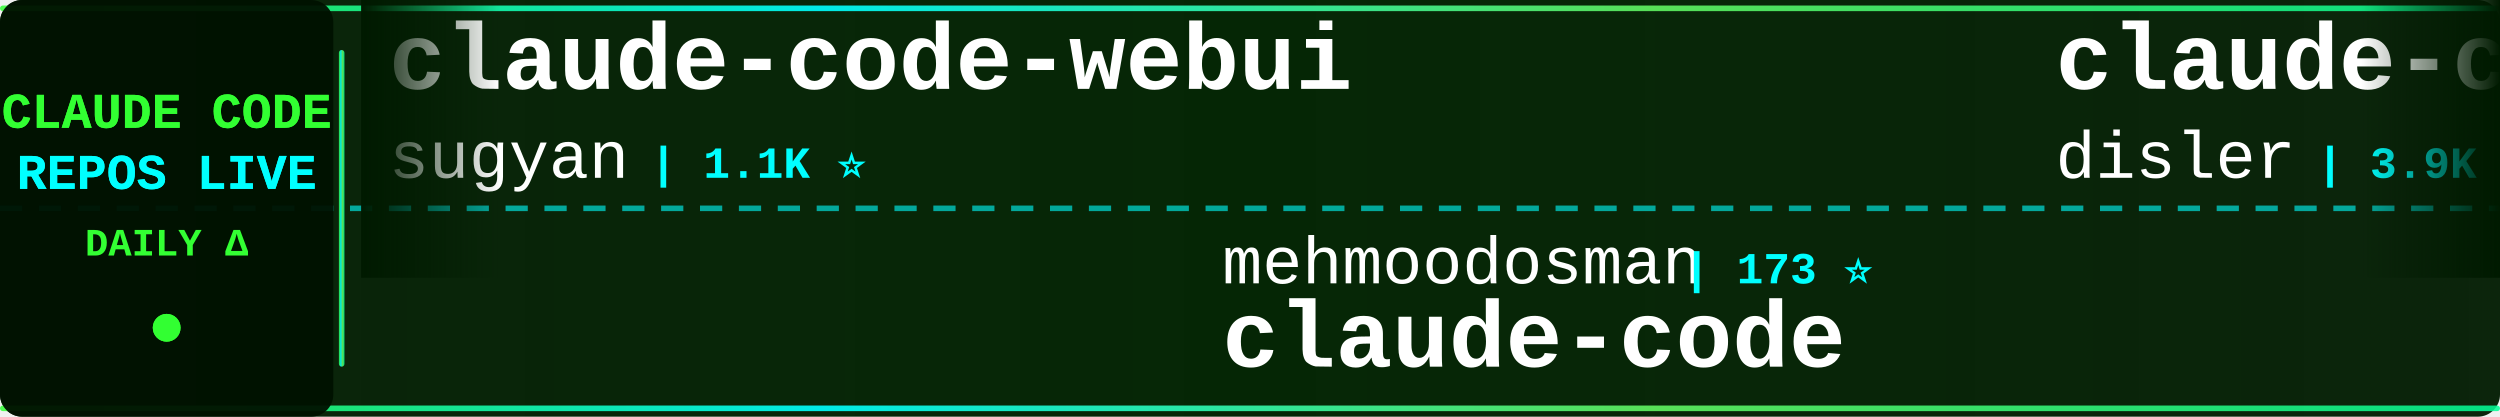
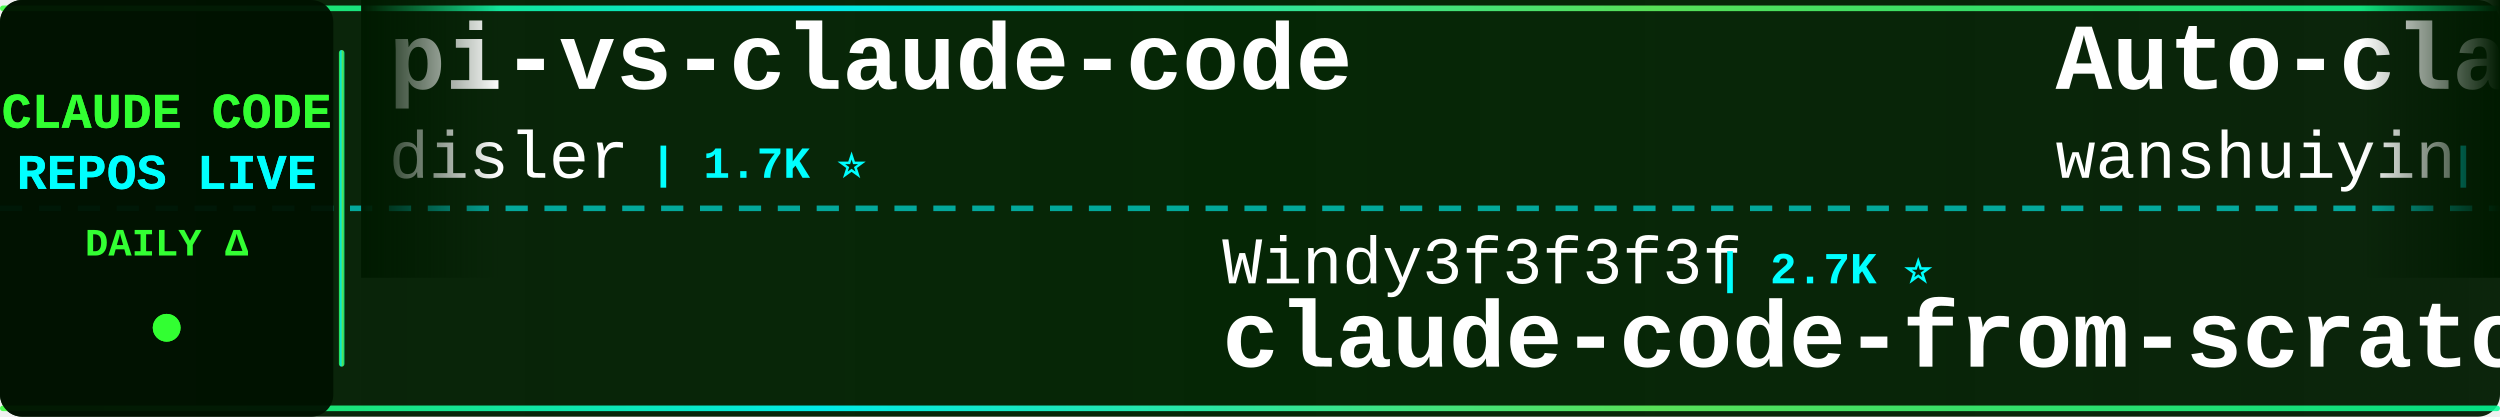
<svg xmlns="http://www.w3.org/2000/svg" width="900" height="150">
  <defs>
    <linearGradient id="tickerBg" x1="0%" y1="0%" x2="100%" y2="0%">
      <stop offset="0%" style="stop-color:#001a00;stop-opacity:0.95" />
      <stop offset="50%" style="stop-color:#002200;stop-opacity:0.98" />
      <stop offset="100%" style="stop-color:#001a00;stop-opacity:0.95" />
    </linearGradient>
    <linearGradient id="borderGrad" x1="0%" y1="0%" x2="100%" y2="0%">
      <stop offset="0%" style="stop-color:#33ff33;stop-opacity:0.85">
        <animate attributeName="stop-opacity" values="0.85;1;0.85" dur="2s" repeatCount="indefinite" />
      </stop>
      <stop offset="33%" style="stop-color:#00ffff;stop-opacity:0.9">
        <animate attributeName="stop-opacity" values="0.9;1;0.9" dur="2.2s" repeatCount="indefinite" />
      </stop>
      <stop offset="66%" style="stop-color:#66ff66;stop-opacity:0.85">
        <animate attributeName="stop-opacity" values="0.85;1;0.85" dur="1.8s" repeatCount="indefinite" />
      </stop>
      <stop offset="100%" style="stop-color:#00ff99;stop-opacity:0.85">
        <animate attributeName="stop-opacity" values="0.85;1;0.85" dur="2s" repeatCount="indefinite" />
      </stop>
    </linearGradient>
    <filter id="textGlow">
      <feGaussianBlur stdDeviation="0.1" result="coloredBlur" />
      <feMerge>
        <feMergeNode in="coloredBlur" />
        <feMergeNode in="SourceGraphic" />
      </feMerge>
    </filter>
    <filter id="metricGlow">
      <feGaussianBlur stdDeviation="0.2" result="coloredBlur" />
      <feMerge>
        <feMergeNode in="coloredBlur" />
        <feMergeNode in="SourceGraphic" />
      </feMerge>
    </filter>
    <linearGradient id="leftFade" x1="0%" y1="0%" x2="100%" y2="0%">
      <stop offset="0%" style="stop-color:#001a00;stop-opacity:1" />
      <stop offset="100%" style="stop-color:#001a00;stop-opacity:0" />
    </linearGradient>
    <linearGradient id="rightFade" x1="0%" y1="0%" x2="100%" y2="0%">
      <stop offset="0%" style="stop-color:#001a00;stop-opacity:0" />
      <stop offset="100%" style="stop-color:#001a00;stop-opacity:1" />
    </linearGradient>
  </defs>
  <rect width="900" height="150" fill="url(#tickerBg)" rx="8" />
  <rect x="0" y="2" width="900" height="2" fill="url(#borderGrad)" rx="1" />
  <rect x="0" y="146" width="900" height="2" fill="url(#borderGrad)" rx="1" />
  <line x1="0" y1="75" x2="900" y2="75" stroke="#00ffff" stroke-width="2" stroke-dasharray="8 6" opacity="0.6" />
  <rect x="0" y="0" width="120" height="150" fill="#001100" opacity="0.95" rx="8" />
  <text x="60" y="46" font-family="'Courier New', monospace" font-size="18" font-weight="bold" fill="#33ff33" text-anchor="middle" filter="url(#textGlow)">
    CLAUDE CODE
  </text>
  <text x="60" y="68" font-family="'Courier New', monospace" font-size="18" font-weight="bold" fill="#00ffff" text-anchor="middle" filter="url(#textGlow)">
    REPOS LIVE
  </text>
  <text x="60" y="92" font-family="'Courier New', monospace" font-size="14" font-weight="bold" fill="#33ff33" text-anchor="middle">
    DAILY Δ
  </text>
  <circle cx="60" cy="118" r="5" fill="#33ff33" filter="url(#metricGlow)">
    <animate attributeName="r" values="4;6;4" dur="1.5s" repeatCount="indefinite" />
    <animate attributeName="opacity" values="0.6;1;0.6" dur="1.5s" repeatCount="indefinite" />
  </circle>
  <rect x="122" y="18" width="2" height="114" fill="url(#borderGrad)" rx="1" />
  <clipPath id="tickerClip">
    <rect x="130" y="0" width="770" height="150" />
  </clipPath>
  <g clip-path="url(#tickerClip)">
    <g id="tickerItems">
      <animateTransform attributeName="transform" attributeType="XML" type="translate" from="0 0" to="-3000 0" dur="54s" repeatCount="indefinite" />
      <g transform="translate(0, 0)">
-         <text x="140" y="32" font-family="'Courier New', monospace" font-size="34" font-weight="bold" fill="#ffffff">claude-code-webui</text>
-         <text x="140" y="64" font-family="'Courier New', monospace" font-size="24" font-weight="normal" fill="#ffffff" opacity="1.0">sugyan</text>
-         <text x="234" y="64" font-family="'Courier New', monospace" font-size="16" font-weight="bold" fill="#00ffff"> | 1.1K ⭐</text>
+         <text x="140" y="32" font-family="'Courier New', monospace" font-size="34" font-weight="bold" fill="#ffffff">pi-vs-claude-code</text>
+         <text x="140" y="64" font-family="'Courier New', monospace" font-size="24" font-weight="normal" fill="#ffffff" opacity="1.0">disler</text>
+         <text x="234" y="64" font-family="'Courier New', monospace" font-size="16" font-weight="bold" fill="#00ffff"> | 1.7K ⭐</text>
      </g>
      <g transform="translate(300, 0)">
-         <text x="140" y="102" font-family="'Courier New', monospace" font-size="24" font-weight="normal" fill="#ffffff" opacity="1.0">mehmoodosman</text>
-         <text x="306" y="102" font-family="'Courier New', monospace" font-size="16" font-weight="bold" fill="#00ffff"> | 173 ⭐</text>
-         <text x="140" y="132" font-family="'Courier New', monospace" font-size="34" font-weight="bold" fill="#ffffff">claude-code</text>
+         <text x="140" y="102" font-family="'Courier New', monospace" font-size="24" font-weight="normal" fill="#ffffff" opacity="1.0">Windy3f3f3f3f</text>
+         <text x="318" y="102" font-family="'Courier New', monospace" font-size="16" font-weight="bold" fill="#00ffff"> | 2.7K ⭐</text>
+         <text x="140" y="132" font-family="'Courier New', monospace" font-size="34" font-weight="bold" fill="#ffffff">claude-code-from-scratch</text>
      </g>
      <g transform="translate(600, 0)">
+         <text x="140" y="32" font-family="'Courier New', monospace" font-size="34" font-weight="bold" fill="#ffffff">Auto-claude-code-researc...</text>
+         <text x="140" y="64" font-family="'Courier New', monospace" font-size="24" font-weight="normal" fill="#ffffff" opacity="1.0">wanshuiyin</text>
+         <text x="282" y="64" font-family="'Courier New', monospace" font-size="16" font-weight="bold" fill="#00ffff"> | 16.7K ⭐ +5</text>
+       </g>
+       <g transform="translate(900, 0)">
+         <text x="140" y="102" font-family="'Courier New', monospace" font-size="24" font-weight="normal" fill="#ffffff" opacity="1.0">anthropics</text>
+         <text x="282" y="102" font-family="'Courier New', monospace" font-size="16" font-weight="bold" fill="#00ffff"> | 9.1K ⭐ +47</text>
+         <text x="140" y="132" font-family="'Courier New', monospace" font-size="34" font-weight="bold" fill="#ffffff">claude-code-action</text>
+       </g>
+       <g transform="translate(1200, 0)">
+         <text x="140" y="32" font-family="'Courier New', monospace" font-size="34" font-weight="bold" fill="#ffffff">Claude-code</text>
+         <text x="140" y="64" font-family="'Courier New', monospace" font-size="24" font-weight="normal" fill="#ffffff" opacity="1.0">zstmfhy</text>
+         <text x="246" y="64" font-family="'Courier New', monospace" font-size="16" font-weight="bold" fill="#00ffff"> | 189 ⭐</text>
+       </g>
+       <g transform="translate(1500, 0)">
+         <text x="140" y="102" font-family="'Courier New', monospace" font-size="24" font-weight="normal" fill="#ffffff" opacity="1.0">Yeachan-Heo</text>
+         <text x="294" y="102" font-family="'Courier New', monospace" font-size="16" font-weight="bold" fill="#00ffff"> | 39.4K ⭐ +2</text>
+         <text x="140" y="132" font-family="'Courier New', monospace" font-size="34" font-weight="bold" fill="#ffffff">oh-my-claudecode</text>
+       </g>
+       <g transform="translate(1800, 0)">
        <text x="140" y="32" font-family="'Courier New', monospace" font-size="34" font-weight="bold" fill="#ffffff">claude-code-hooks-master...</text>
        <text x="140" y="64" font-family="'Courier New', monospace" font-size="24" font-weight="normal" fill="#ffffff" opacity="1.0">disler</text>
        <text x="234" y="64" font-family="'Courier New', monospace" font-size="16" font-weight="bold" fill="#00ffff"> | 3.9K ⭐</text>
      </g>
-       <g transform="translate(900, 0)">
-         <text x="140" y="102" font-family="'Courier New', monospace" font-size="24" font-weight="normal" fill="#ffffff" opacity="1.0">ChinaSiro</text>
-         <text x="270" y="102" font-family="'Courier New', monospace" font-size="16" font-weight="bold" fill="#00ffff"> | 9.7K ⭐</text>
-         <text x="140" y="132" font-family="'Courier New', monospace" font-size="34" font-weight="bold" fill="#ffffff">claude-code-sourcemap</text>
-       </g>
-       <g transform="translate(1200, 0)">
-         <text x="140" y="32" font-family="'Courier New', monospace" font-size="34" font-weight="bold" fill="#ffffff">edmunds-claude-code</text>
-         <text x="140" y="64" font-family="'Courier New', monospace" font-size="24" font-weight="normal" fill="#ffffff" opacity="1.0">edmund-io</text>
-         <text x="270" y="64" font-family="'Courier New', monospace" font-size="16" font-weight="bold" fill="#00ffff"> | 1.5K ⭐</text>
-       </g>
-       <g transform="translate(1500, 0)">
-         <text x="140" y="102" font-family="'Courier New', monospace" font-size="24" font-weight="normal" fill="#ffffff" opacity="1.0">LING71671</text>
-         <text x="270" y="102" font-family="'Courier New', monospace" font-size="16" font-weight="bold" fill="#00ffff"> | 958 ⭐</text>
-         <text x="140" y="132" font-family="'Courier New', monospace" font-size="34" font-weight="bold" fill="#ffffff">Open-ClaudeCode</text>
-       </g>
-       <g transform="translate(1800, 0)">
-         <text x="140" y="32" font-family="'Courier New', monospace" font-size="34" font-weight="bold" fill="#ffffff">claude-code-prompts</text>
-         <text x="140" y="64" font-family="'Courier New', monospace" font-size="24" font-weight="normal" fill="#ffffff" opacity="1.0">repowise-dev</text>
-         <text x="306" y="64" font-family="'Courier New', monospace" font-size="16" font-weight="bold" fill="#00ffff"> | 1.2K ⭐</text>
-       </g>
      <g transform="translate(2100, 0)">
-         <text x="140" y="102" font-family="'Courier New', monospace" font-size="24" font-weight="normal" fill="#ffffff" opacity="1.0">asgeirtj</text>
-         <text x="258" y="102" font-family="'Courier New', monospace" font-size="16" font-weight="bold" fill="#00ffff"> | 68.4K ⭐ +22</text>
-         <text x="140" y="132" font-family="'Courier New', monospace" font-size="34" font-weight="bold" fill="#ffffff">system_prompts_leaks</text>
+         <text x="140" y="102" font-family="'Courier New', monospace" font-size="24" font-weight="normal" fill="#ffffff" opacity="1.0">ghuntley</text>
+         <text x="258" y="102" font-family="'Courier New', monospace" font-size="16" font-weight="bold" fill="#00ffff"> | 992 ⭐</text>
+         <text x="140" y="132" font-family="'Courier New', monospace" font-size="34" font-weight="bold" fill="#ffffff">claude-code-source-code-...</text>
      </g>
      <g transform="translate(2400, 0)">
-         <text x="140" y="32" font-family="'Courier New', monospace" font-size="34" font-weight="bold" fill="#ffffff">claude-coder</text>
-         <text x="140" y="64" font-family="'Courier New', monospace" font-size="24" font-weight="normal" fill="#ffffff" opacity="1.0">kodu-ai</text>
-         <text x="246" y="64" font-family="'Courier New', monospace" font-size="16" font-weight="bold" fill="#00ffff"> | 5.2K ⭐</text>
+         <text x="140" y="32" font-family="'Courier New', monospace" font-size="34" font-weight="bold" fill="#ffffff">claude-code-engineering</text>
+         <text x="140" y="64" font-family="'Courier New', monospace" font-size="24" font-weight="normal" fill="#ffffff" opacity="1.0">huangjia2019</text>
+         <text x="306" y="64" font-family="'Courier New', monospace" font-size="16" font-weight="bold" fill="#00ffff"> | 1.1K ⭐</text>
      </g>
      <g transform="translate(2700, 0)">
-         <text x="140" y="102" font-family="'Courier New', monospace" font-size="24" font-weight="normal" fill="#ffffff" opacity="1.0">anthropics</text>
-         <text x="282" y="102" font-family="'Courier New', monospace" font-size="16" font-weight="bold" fill="#00ffff"> | 9.0K ⭐ +56</text>
-         <text x="140" y="132" font-family="'Courier New', monospace" font-size="34" font-weight="bold" fill="#ffffff">claude-code-action</text>
+         <text x="140" y="102" font-family="'Courier New', monospace" font-size="24" font-weight="normal" fill="#ffffff" opacity="1.0">zebbern</text>
+         <text x="246" y="102" font-family="'Courier New', monospace" font-size="16" font-weight="bold" fill="#00ffff"> | 4.6K ⭐</text>
+         <text x="140" y="132" font-family="'Courier New', monospace" font-size="34" font-weight="bold" fill="#ffffff">claude-code-guide</text>
      </g>
      <g transform="translate(3000, 0)">
-         <text x="140" y="32" font-family="'Courier New', monospace" font-size="34" font-weight="bold" fill="#ffffff">claude-code-webui</text>
-         <text x="140" y="64" font-family="'Courier New', monospace" font-size="24" font-weight="normal" fill="#ffffff" opacity="1.0">sugyan</text>
-         <text x="234" y="64" font-family="'Courier New', monospace" font-size="16" font-weight="bold" fill="#00ffff"> | 1.1K ⭐</text>
+         <text x="140" y="32" font-family="'Courier New', monospace" font-size="34" font-weight="bold" fill="#ffffff">pi-vs-claude-code</text>
+         <text x="140" y="64" font-family="'Courier New', monospace" font-size="24" font-weight="normal" fill="#ffffff" opacity="1.0">disler</text>
+         <text x="234" y="64" font-family="'Courier New', monospace" font-size="16" font-weight="bold" fill="#00ffff"> | 1.7K ⭐</text>
      </g>
      <g transform="translate(3300, 0)">
-         <text x="140" y="102" font-family="'Courier New', monospace" font-size="24" font-weight="normal" fill="#ffffff" opacity="1.0">mehmoodosman</text>
-         <text x="306" y="102" font-family="'Courier New', monospace" font-size="16" font-weight="bold" fill="#00ffff"> | 173 ⭐</text>
-         <text x="140" y="132" font-family="'Courier New', monospace" font-size="34" font-weight="bold" fill="#ffffff">claude-code</text>
+         <text x="140" y="102" font-family="'Courier New', monospace" font-size="24" font-weight="normal" fill="#ffffff" opacity="1.0">Windy3f3f3f3f</text>
+         <text x="318" y="102" font-family="'Courier New', monospace" font-size="16" font-weight="bold" fill="#00ffff"> | 2.7K ⭐</text>
+         <text x="140" y="132" font-family="'Courier New', monospace" font-size="34" font-weight="bold" fill="#ffffff">claude-code-from-scratch</text>
      </g>
      <g transform="translate(3600, 0)">
-         <text x="140" y="32" font-family="'Courier New', monospace" font-size="34" font-weight="bold" fill="#ffffff">claude-code-hooks-master...</text>
-         <text x="140" y="64" font-family="'Courier New', monospace" font-size="24" font-weight="normal" fill="#ffffff" opacity="1.0">disler</text>
-         <text x="234" y="64" font-family="'Courier New', monospace" font-size="16" font-weight="bold" fill="#00ffff"> | 3.9K ⭐</text>
+         <text x="140" y="32" font-family="'Courier New', monospace" font-size="34" font-weight="bold" fill="#ffffff">Auto-claude-code-researc...</text>
+         <text x="140" y="64" font-family="'Courier New', monospace" font-size="24" font-weight="normal" fill="#ffffff" opacity="1.0">wanshuiyin</text>
+         <text x="282" y="64" font-family="'Courier New', monospace" font-size="16" font-weight="bold" fill="#00ffff"> | 16.7K ⭐ +5</text>
      </g>
      <g transform="translate(3900, 0)">
-         <text x="140" y="102" font-family="'Courier New', monospace" font-size="24" font-weight="normal" fill="#ffffff" opacity="1.0">ChinaSiro</text>
-         <text x="270" y="102" font-family="'Courier New', monospace" font-size="16" font-weight="bold" fill="#00ffff"> | 9.7K ⭐</text>
-         <text x="140" y="132" font-family="'Courier New', monospace" font-size="34" font-weight="bold" fill="#ffffff">claude-code-sourcemap</text>
+         <text x="140" y="102" font-family="'Courier New', monospace" font-size="24" font-weight="normal" fill="#ffffff" opacity="1.0">anthropics</text>
+         <text x="282" y="102" font-family="'Courier New', monospace" font-size="16" font-weight="bold" fill="#00ffff"> | 9.1K ⭐ +47</text>
+         <text x="140" y="132" font-family="'Courier New', monospace" font-size="34" font-weight="bold" fill="#ffffff">claude-code-action</text>
      </g>
    </g>
  </g>
  <rect x="130" y="0" width="50" height="100" fill="url(#leftFade)" />
  <rect x="850" y="0" width="50" height="100" fill="url(#rightFade)" />
</svg>
